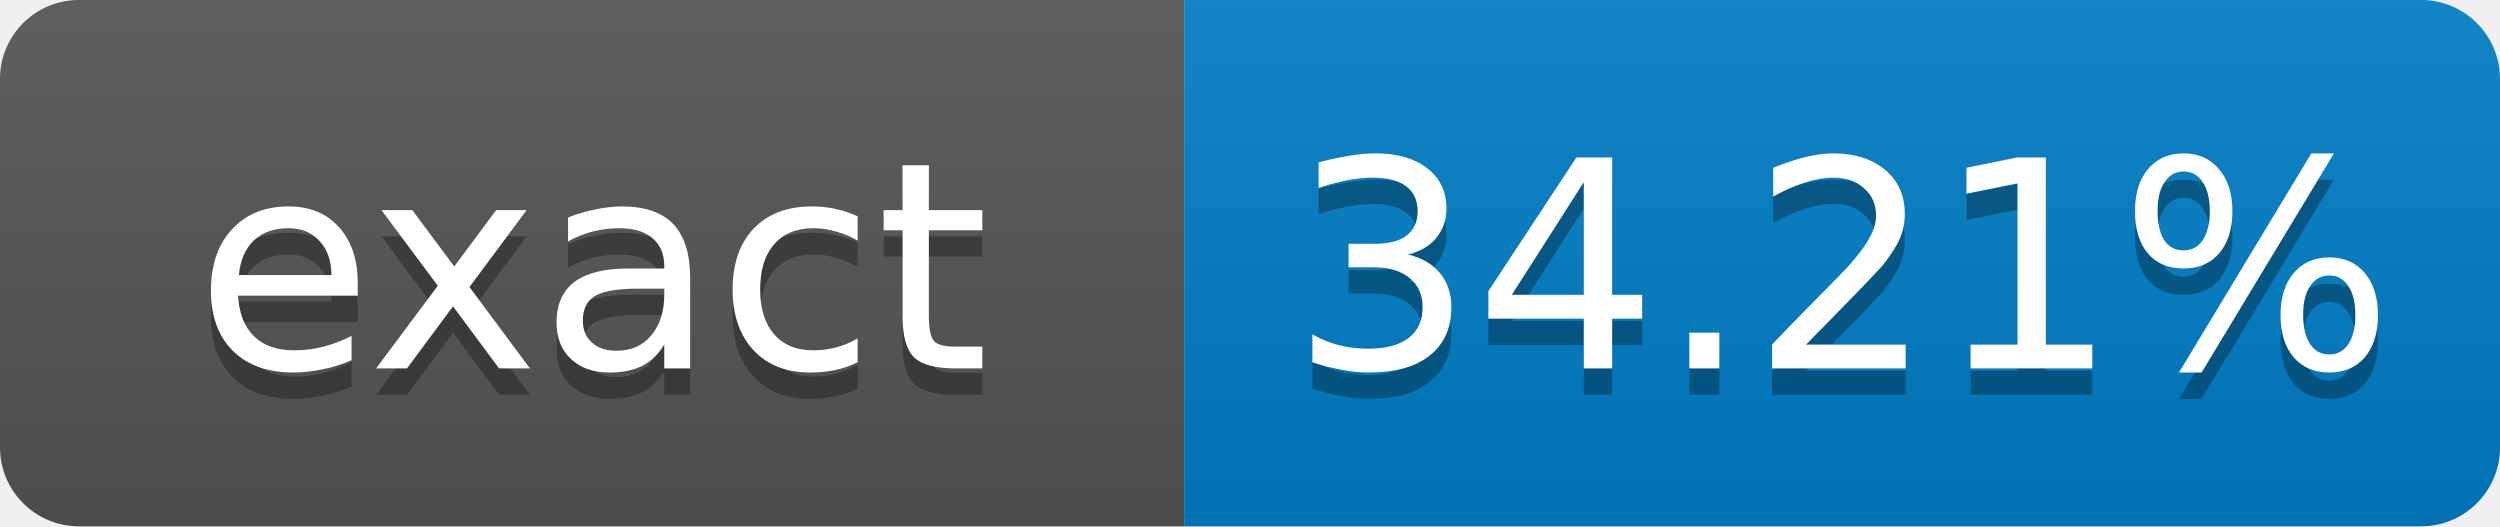
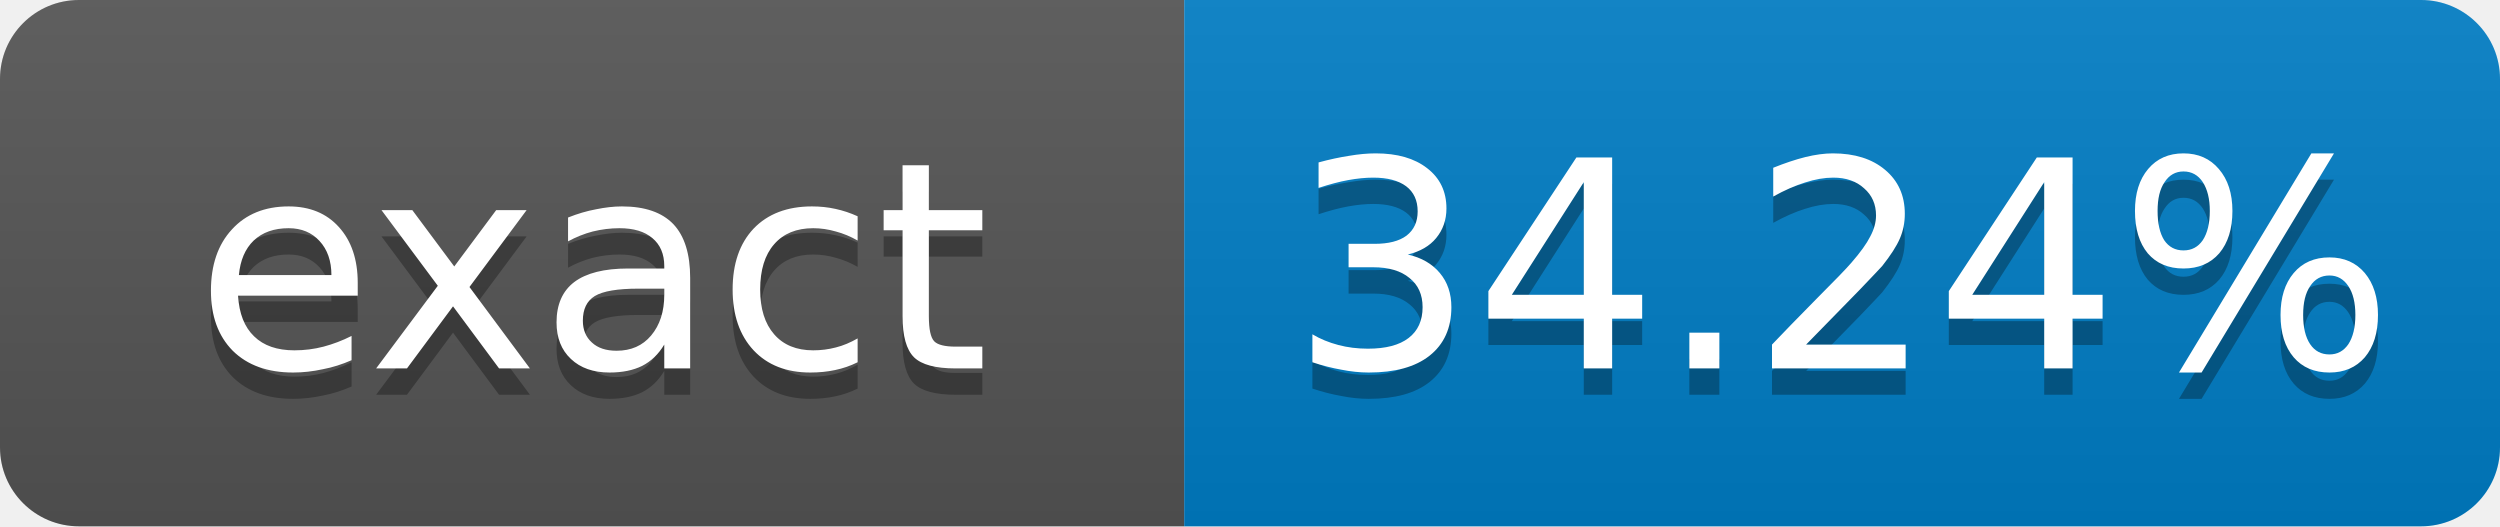
- <svg xmlns="http://www.w3.org/2000/svg" width="95" height="20" role="img" aria-label="exact: 34.21%">
+ <svg xmlns="http://www.w3.org/2000/svg" width="95" height="20" role="img" aria-label="exact: 34.24%">
  <linearGradient id="s" x2="0" y2="100%">
    <stop offset="0" stop-color="#bbb" stop-opacity=".1" />
    <stop offset="1" stop-opacity=".1" />
  </linearGradient>
  <clipPath id="r">
    <rect width="95" height="20" rx="3" fill="#fff" />
  </clipPath>
  <g clip-path="url(#r)">
    <rect width="45" height="20" fill="#555" />
    <rect x="45" width="50" height="20" fill="#007ec6" />
    <rect width="95" height="20" fill="url(#s)" />
  </g>
  <g fill="#fff" text-anchor="middle" font-family="Verdana,Geneva,DejaVu Sans,sans-serif" font-size="11">
    <text x="22.5" y="15" fill="#010101" fill-opacity=".3">exact</text>
    <text x="22.5" y="14">exact</text>
-     <text x="70" y="15" fill="#010101" fill-opacity=".3">34.21%</text>
-     <text x="70" y="14">34.21%</text>
+     <text x="70" y="15" fill="#010101" fill-opacity=".3">34.24%</text>
+     <text x="70" y="14">34.24%</text>
  </g>
</svg>
